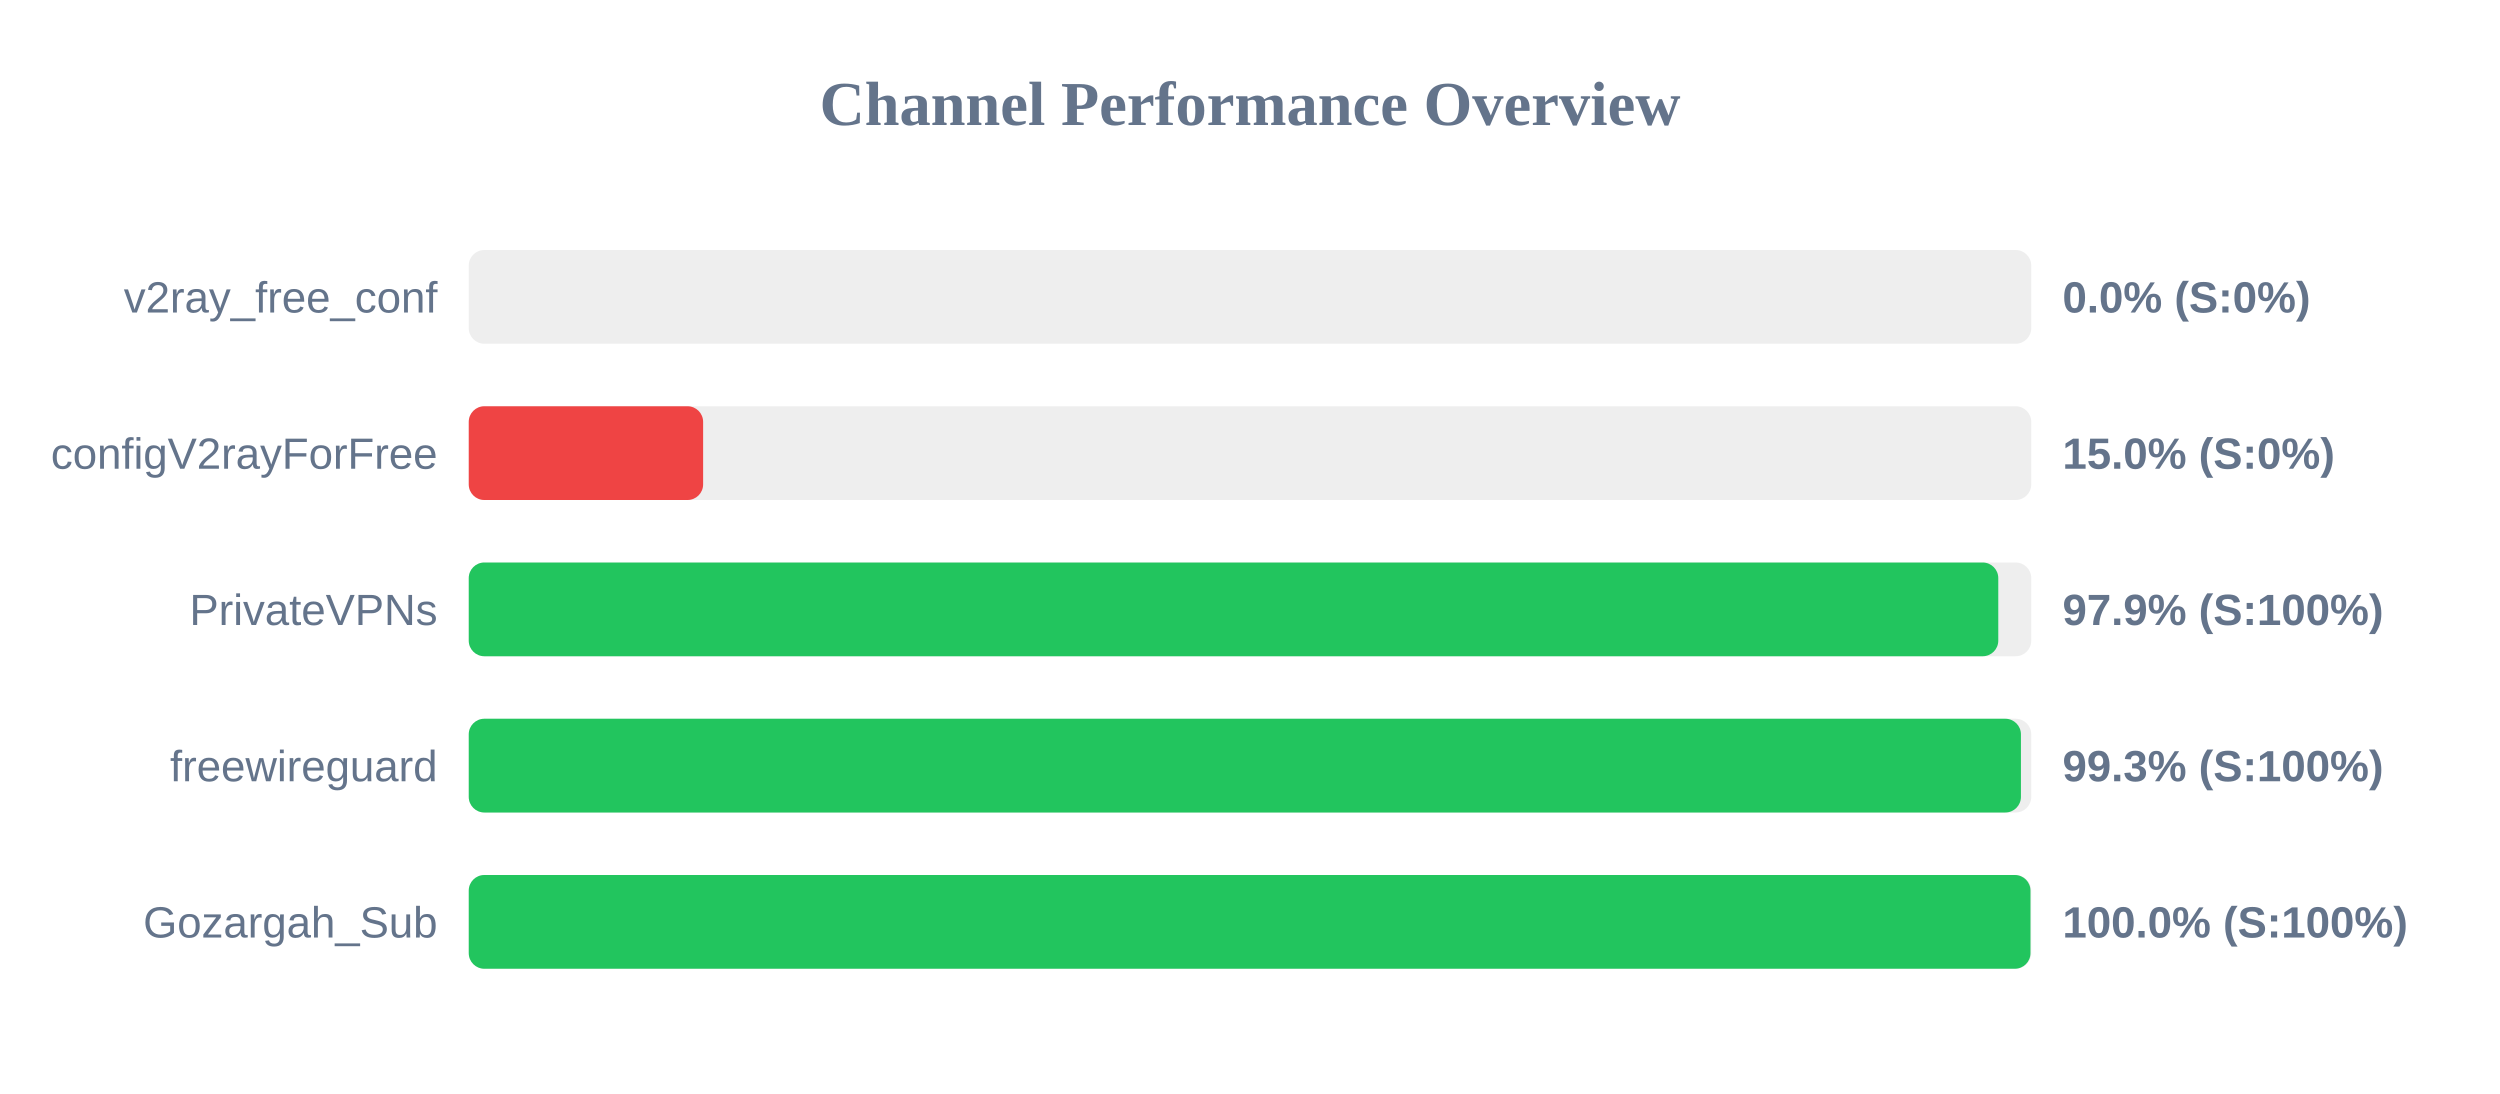
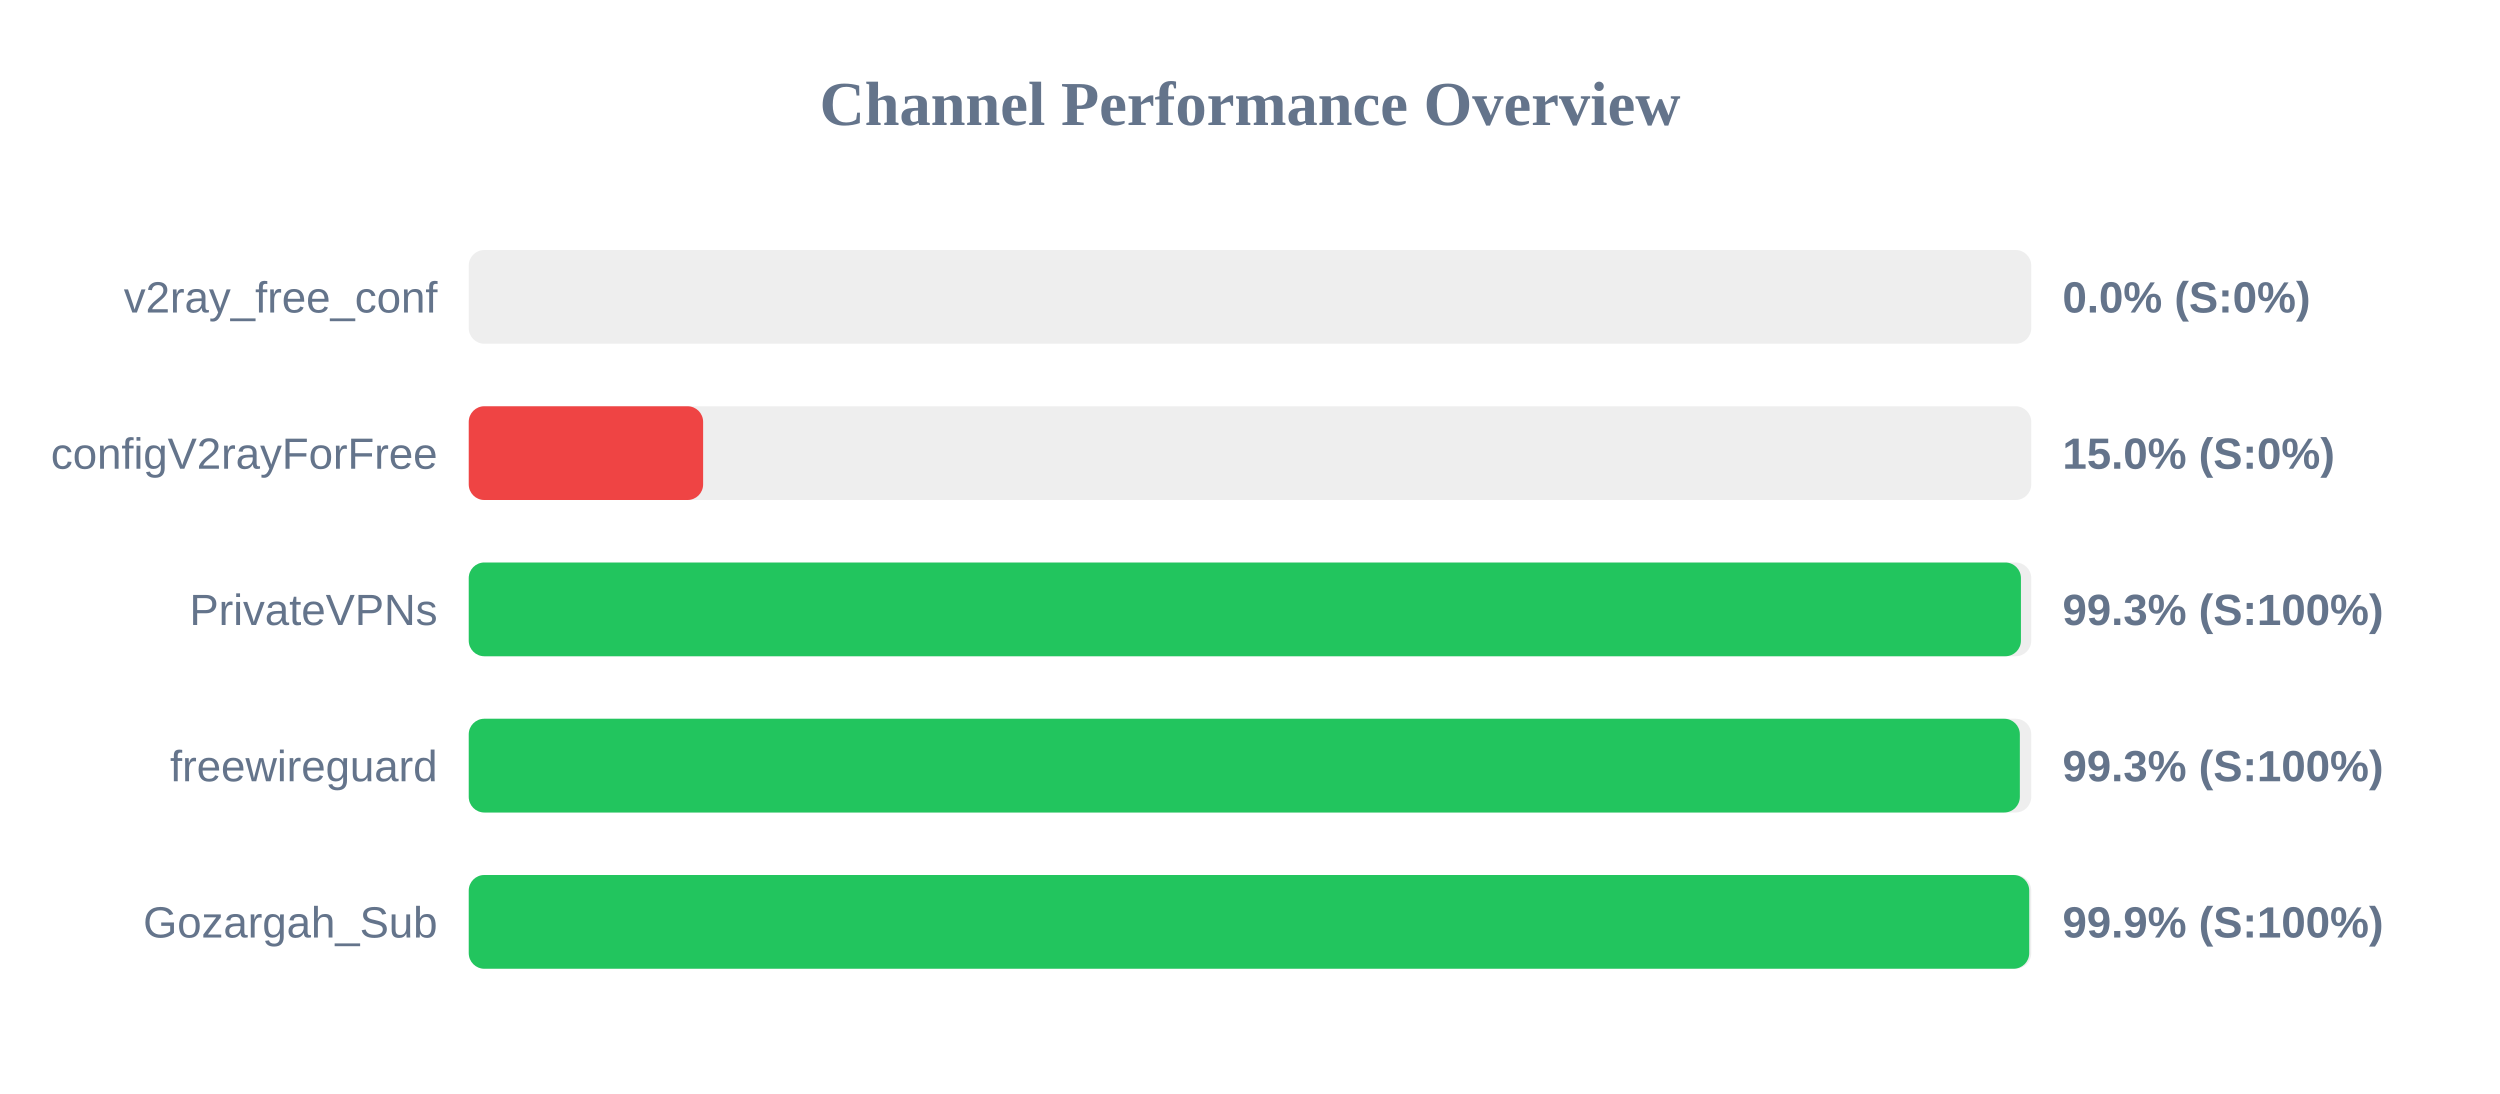
<svg xmlns="http://www.w3.org/2000/svg" width="800" height="350" version="1.1">
  <style>
        .row { font: 14px Arial; fill: #64748b; }
        .score { font: bold 14px Arial; fill: #64748b; }
    </style>
  <text x="400" y="40" text-anchor="middle" font-size="20px" font-weight="bold" fill="#64748b">Channel Performance Overview</text>
  <rect x="150" y="80" width="500" height="30" fill="#eee" rx="5" />
  <rect x="150" y="80" width="0.0" height="30" fill="#ef4444" rx="5" />
  <text x="140" y="100" text-anchor="end" class="row">v2ray_free_conf</text>
  <text x="660" y="100" text-anchor="start" class="score">0.0% (S:0%)</text>
  <rect x="150" y="130" width="500" height="30" fill="#eee" rx="5" />
  <rect x="150" y="130" width="75.0" height="30" fill="#ef4444" rx="5" />
  <text x="140" y="150" text-anchor="end" class="row">configV2rayForFree</text>
  <text x="660" y="150" text-anchor="start" class="score">15.0% (S:0%)</text>
  <rect x="150" y="180" width="500" height="30" fill="#eee" rx="5" />
-   <rect x="150" y="180" width="489.45" height="30" fill="#22c55e" rx="5" />
+   <rect x="150" y="180" width="496.7" height="30" fill="#22c55e" rx="5" />
  <text x="140" y="200" text-anchor="end" class="row">PrivateVPNs</text>
-   <text x="660" y="200" text-anchor="start" class="score">97.9% (S:100%)</text>
+   <text x="660" y="200" text-anchor="start" class="score">99.3% (S:100%)</text>
  <rect x="150" y="230" width="500" height="30" fill="#eee" rx="5" />
-   <rect x="150" y="230" width="496.7" height="30" fill="#22c55e" rx="5" />
+   <rect x="150" y="230" width="496.35" height="30" fill="#22c55e" rx="5" />
  <text x="140" y="250" text-anchor="end" class="row">freewireguard</text>
  <text x="660" y="250" text-anchor="start" class="score">99.3% (S:100%)</text>
  <rect x="150" y="280" width="500" height="30" fill="#eee" rx="5" />
-   <rect x="150" y="280" width="499.75" height="30" fill="#22c55e" rx="5" />
+   <rect x="150" y="280" width="499.35" height="30" fill="#22c55e" rx="5" />
  <text x="140" y="300" text-anchor="end" class="row">Gozargah_Sub</text>
-   <text x="660" y="300" text-anchor="start" class="score">100.0% (S:100%)</text>
+   <text x="660" y="300" text-anchor="start" class="score">99.9% (S:100%)</text>
</svg>
